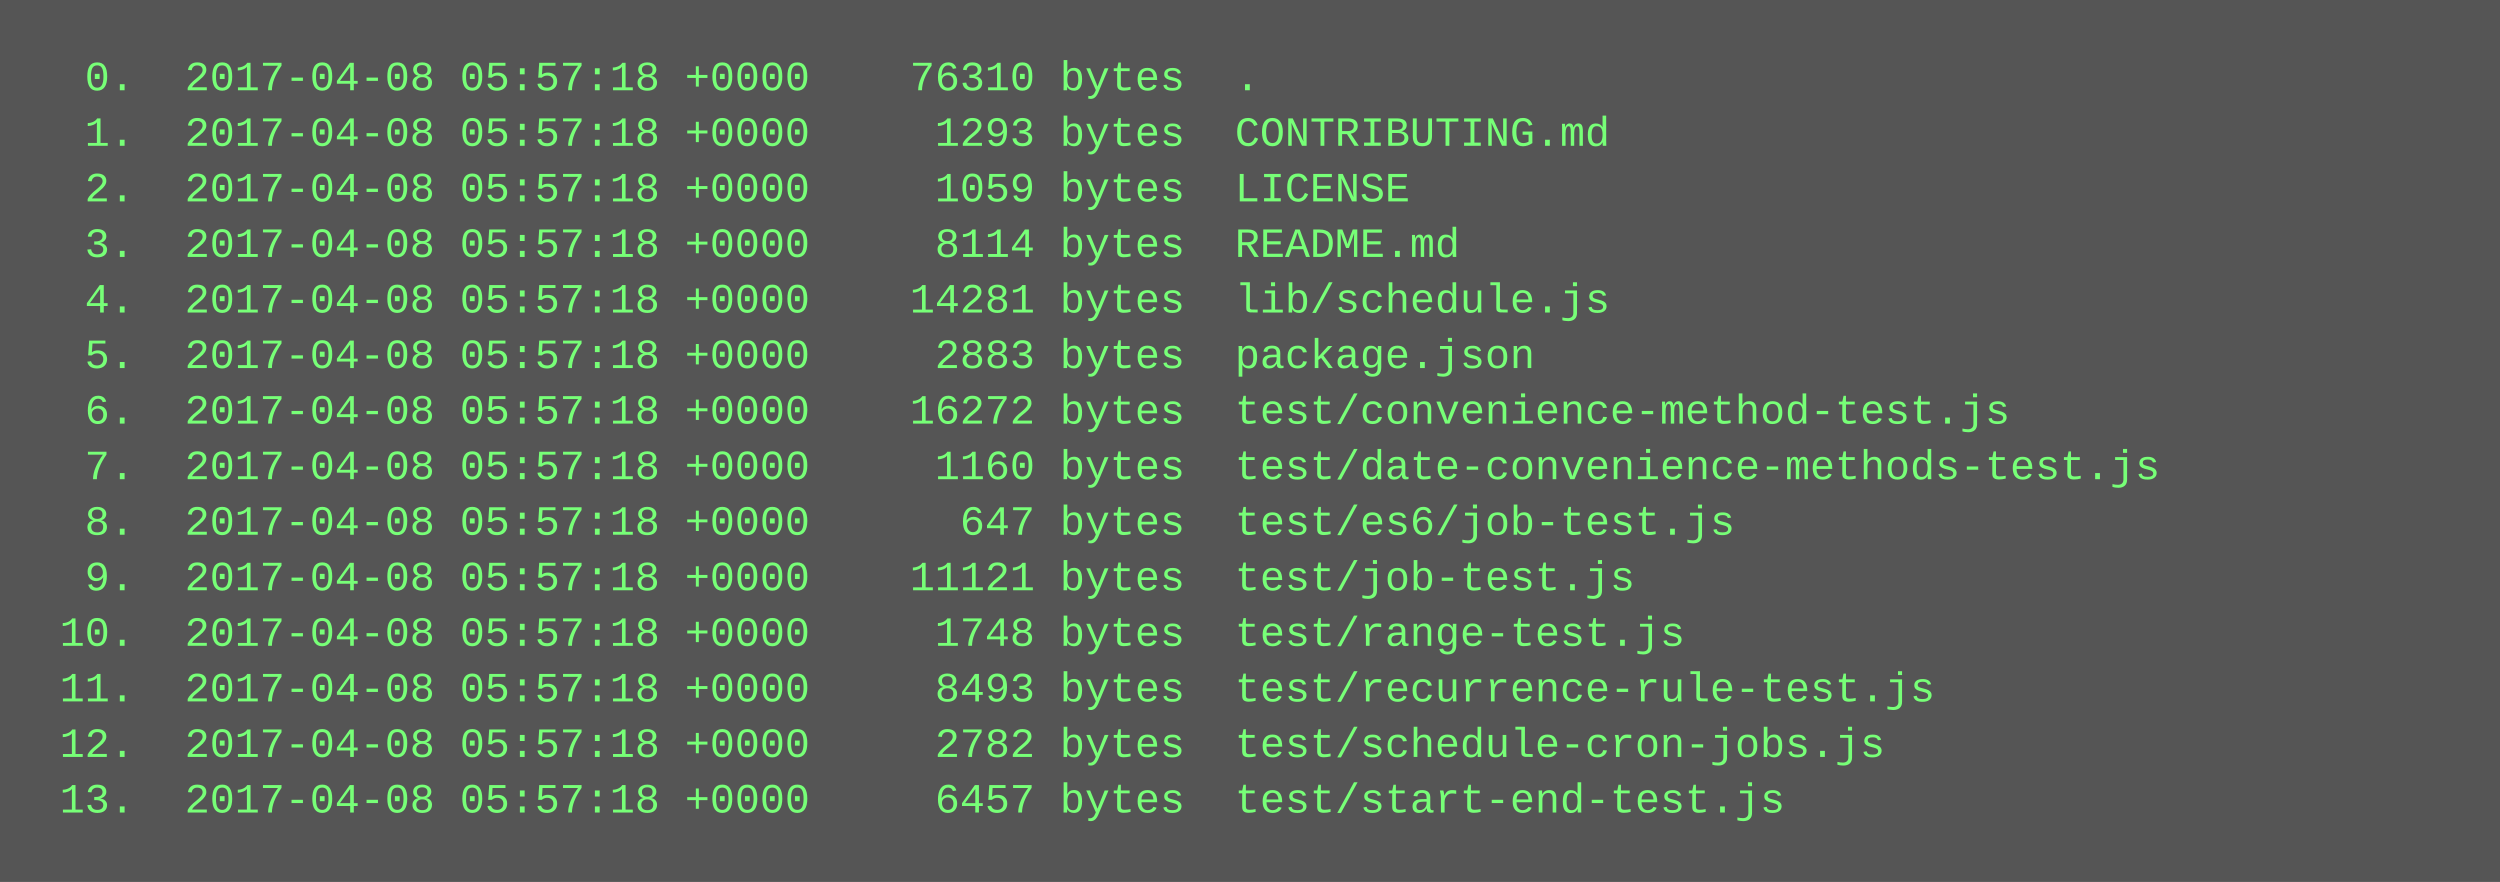
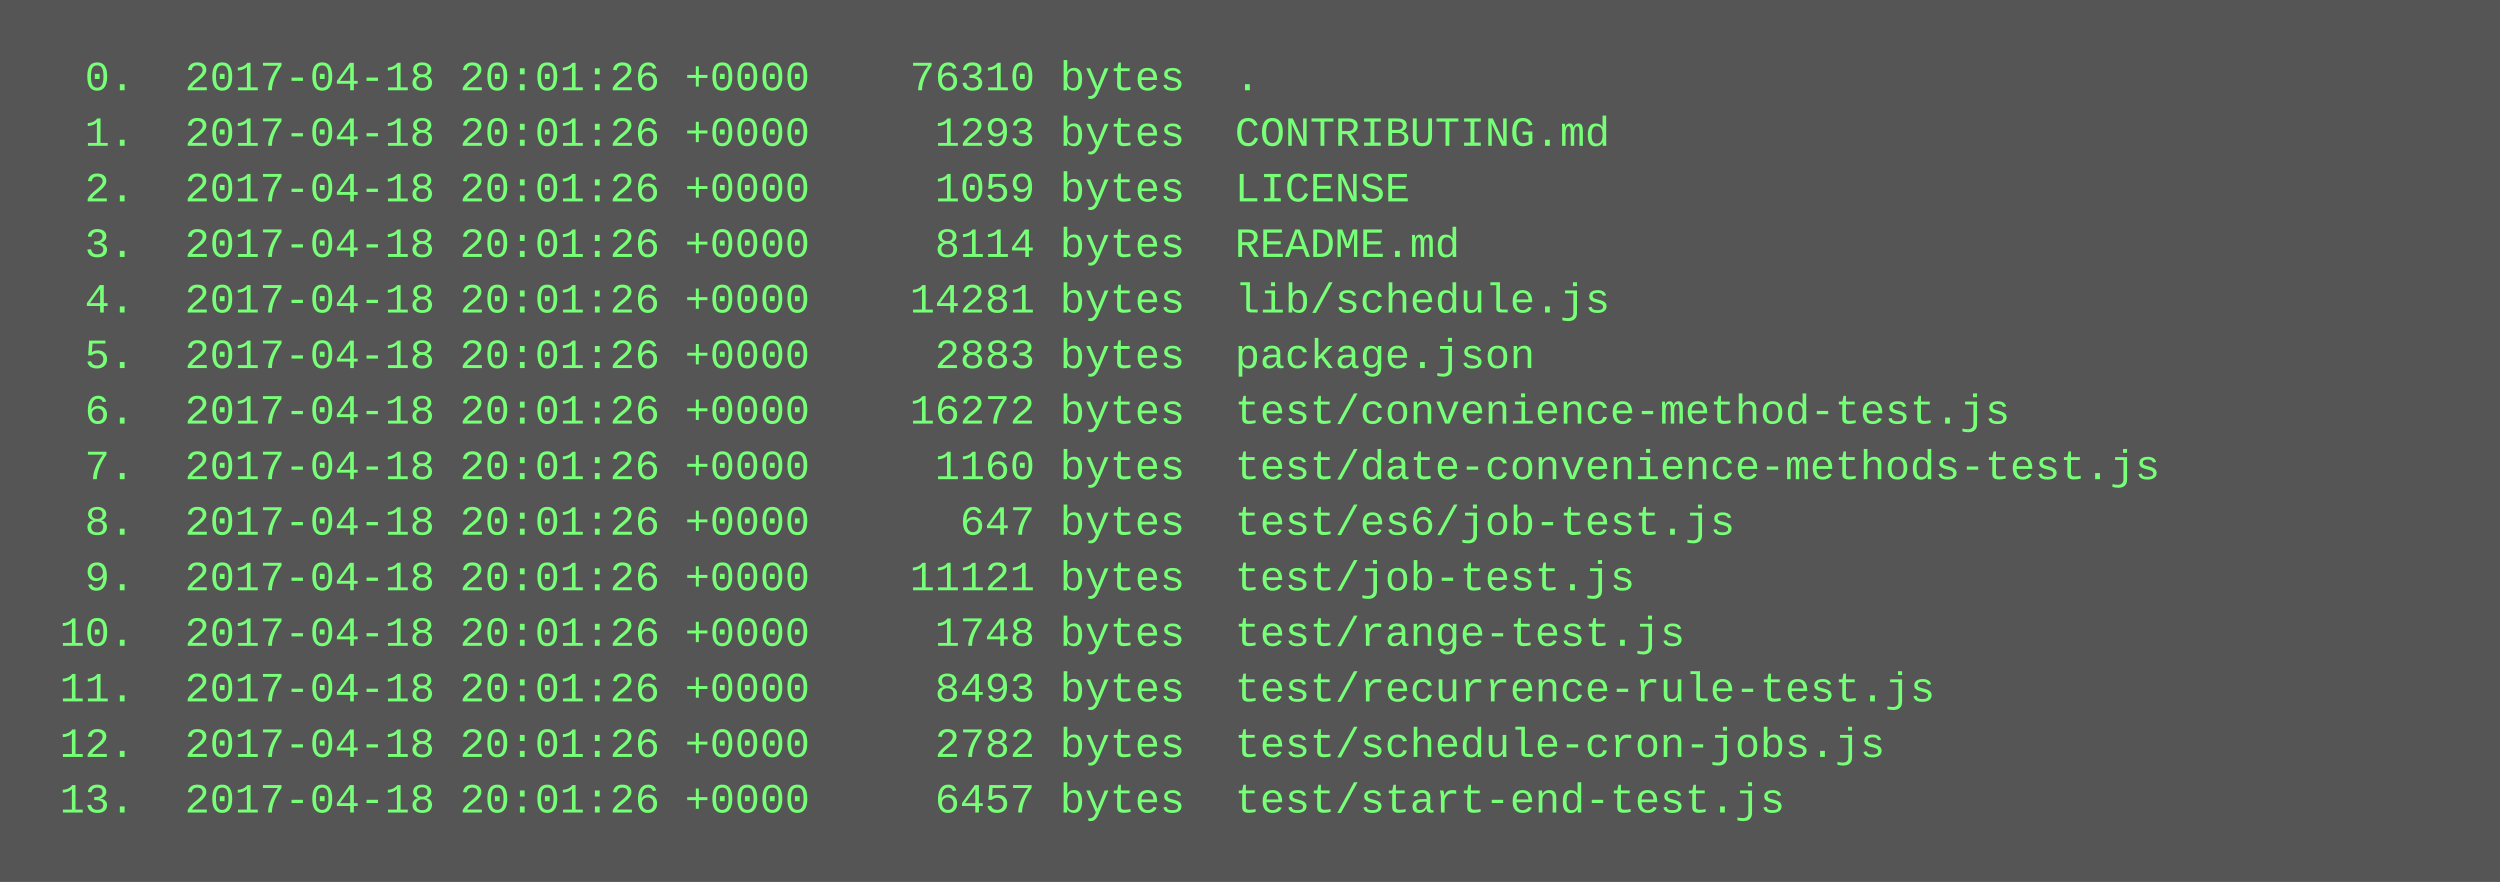
<svg xmlns="http://www.w3.org/2000/svg" height="254" width="720">
  <rect height="254" fill="#555" width="720" />
  <text fill="#7f7" font-family="Courier New" font-size="12" xml:space="preserve">
-     <tspan x="10" y="26">  0.  2017-04-08 05:57:18 +0000    76310 bytes  .</tspan>
-     <tspan x="10" y="42">  1.  2017-04-08 05:57:18 +0000     1293 bytes  CONTRIBUTING.md</tspan>
-     <tspan x="10" y="58">  2.  2017-04-08 05:57:18 +0000     1059 bytes  LICENSE</tspan>
-     <tspan x="10" y="74">  3.  2017-04-08 05:57:18 +0000     8114 bytes  README.md</tspan>
-     <tspan x="10" y="90">  4.  2017-04-08 05:57:18 +0000    14281 bytes  lib/schedule.js</tspan>
-     <tspan x="10" y="106">  5.  2017-04-08 05:57:18 +0000     2883 bytes  package.json</tspan>
-     <tspan x="10" y="122">  6.  2017-04-08 05:57:18 +0000    16272 bytes  test/convenience-method-test.js</tspan>
-     <tspan x="10" y="138">  7.  2017-04-08 05:57:18 +0000     1160 bytes  test/date-convenience-methods-test.js</tspan>
-     <tspan x="10" y="154">  8.  2017-04-08 05:57:18 +0000      647 bytes  test/es6/job-test.js</tspan>
-     <tspan x="10" y="170">  9.  2017-04-08 05:57:18 +0000    11121 bytes  test/job-test.js</tspan>
-     <tspan x="10" y="186"> 10.  2017-04-08 05:57:18 +0000     1748 bytes  test/range-test.js</tspan>
-     <tspan x="10" y="202"> 11.  2017-04-08 05:57:18 +0000     8493 bytes  test/recurrence-rule-test.js</tspan>
-     <tspan x="10" y="218"> 12.  2017-04-08 05:57:18 +0000     2782 bytes  test/schedule-cron-jobs.js</tspan>
-     <tspan x="10" y="234"> 13.  2017-04-08 05:57:18 +0000     6457 bytes  test/start-end-test.js</tspan>
+     <tspan x="10" y="26">  0.  2017-04-18 20:01:26 +0000    76310 bytes  .</tspan>
+     <tspan x="10" y="42">  1.  2017-04-18 20:01:26 +0000     1293 bytes  CONTRIBUTING.md</tspan>
+     <tspan x="10" y="58">  2.  2017-04-18 20:01:26 +0000     1059 bytes  LICENSE</tspan>
+     <tspan x="10" y="74">  3.  2017-04-18 20:01:26 +0000     8114 bytes  README.md</tspan>
+     <tspan x="10" y="90">  4.  2017-04-18 20:01:26 +0000    14281 bytes  lib/schedule.js</tspan>
+     <tspan x="10" y="106">  5.  2017-04-18 20:01:26 +0000     2883 bytes  package.json</tspan>
+     <tspan x="10" y="122">  6.  2017-04-18 20:01:26 +0000    16272 bytes  test/convenience-method-test.js</tspan>
+     <tspan x="10" y="138">  7.  2017-04-18 20:01:26 +0000     1160 bytes  test/date-convenience-methods-test.js</tspan>
+     <tspan x="10" y="154">  8.  2017-04-18 20:01:26 +0000      647 bytes  test/es6/job-test.js</tspan>
+     <tspan x="10" y="170">  9.  2017-04-18 20:01:26 +0000    11121 bytes  test/job-test.js</tspan>
+     <tspan x="10" y="186"> 10.  2017-04-18 20:01:26 +0000     1748 bytes  test/range-test.js</tspan>
+     <tspan x="10" y="202"> 11.  2017-04-18 20:01:26 +0000     8493 bytes  test/recurrence-rule-test.js</tspan>
+     <tspan x="10" y="218"> 12.  2017-04-18 20:01:26 +0000     2782 bytes  test/schedule-cron-jobs.js</tspan>
+     <tspan x="10" y="234"> 13.  2017-04-18 20:01:26 +0000     6457 bytes  test/start-end-test.js</tspan>
  </text>
</svg>
